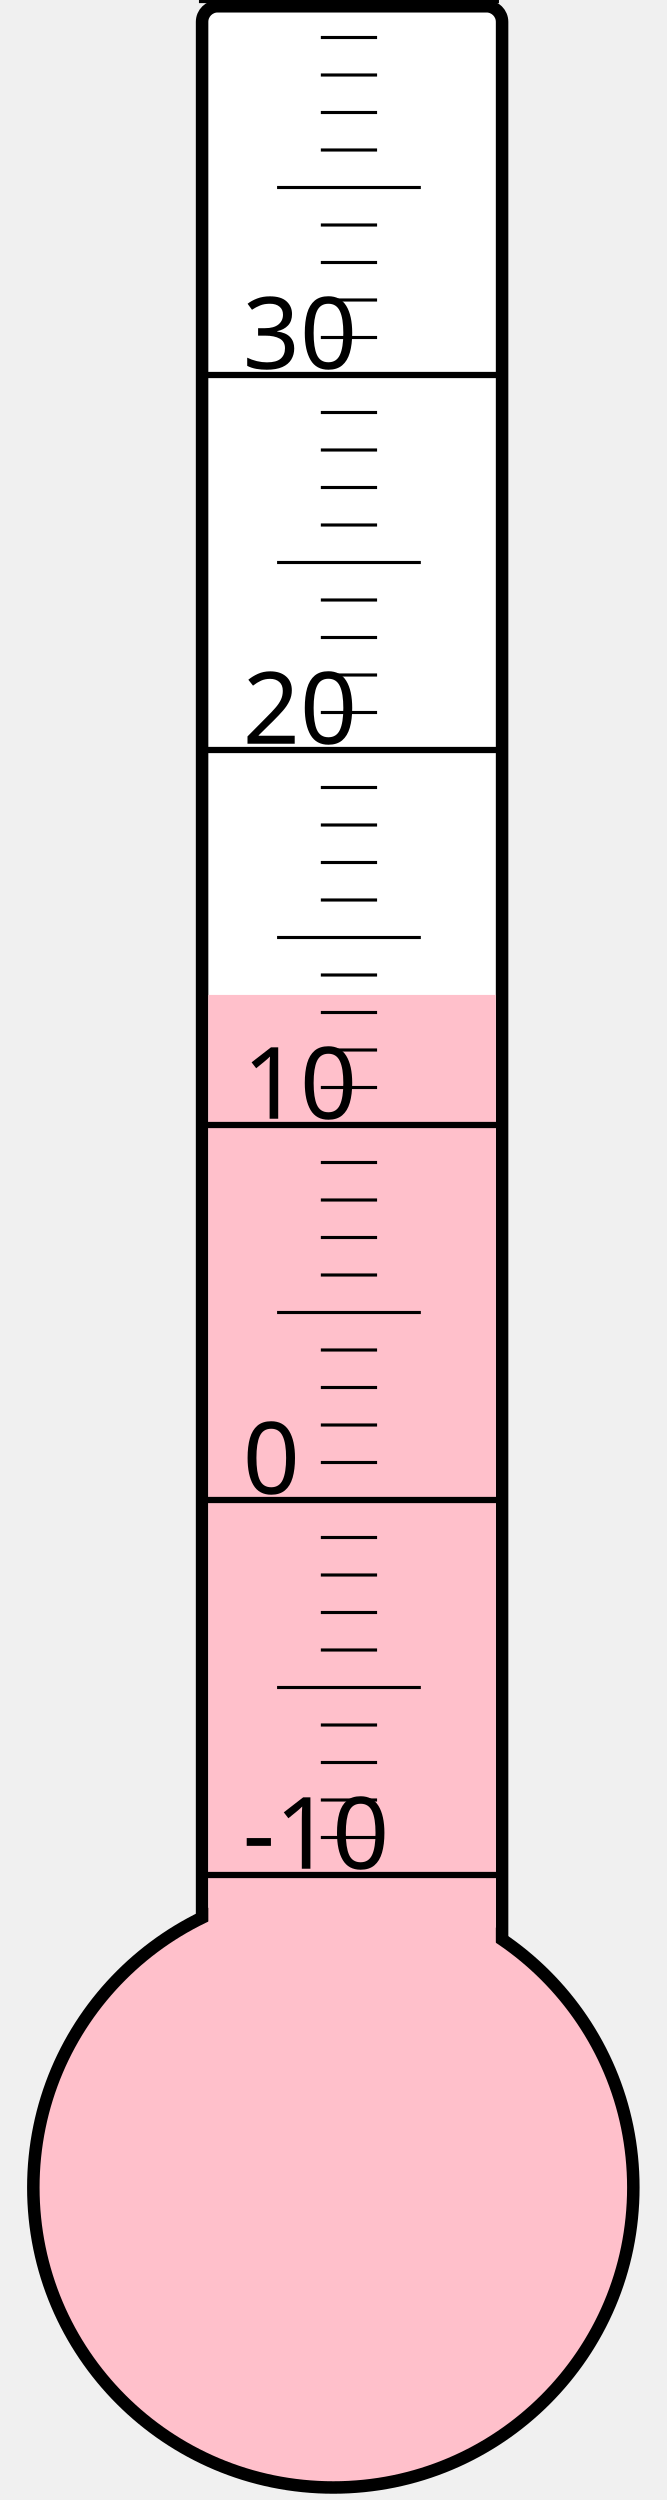
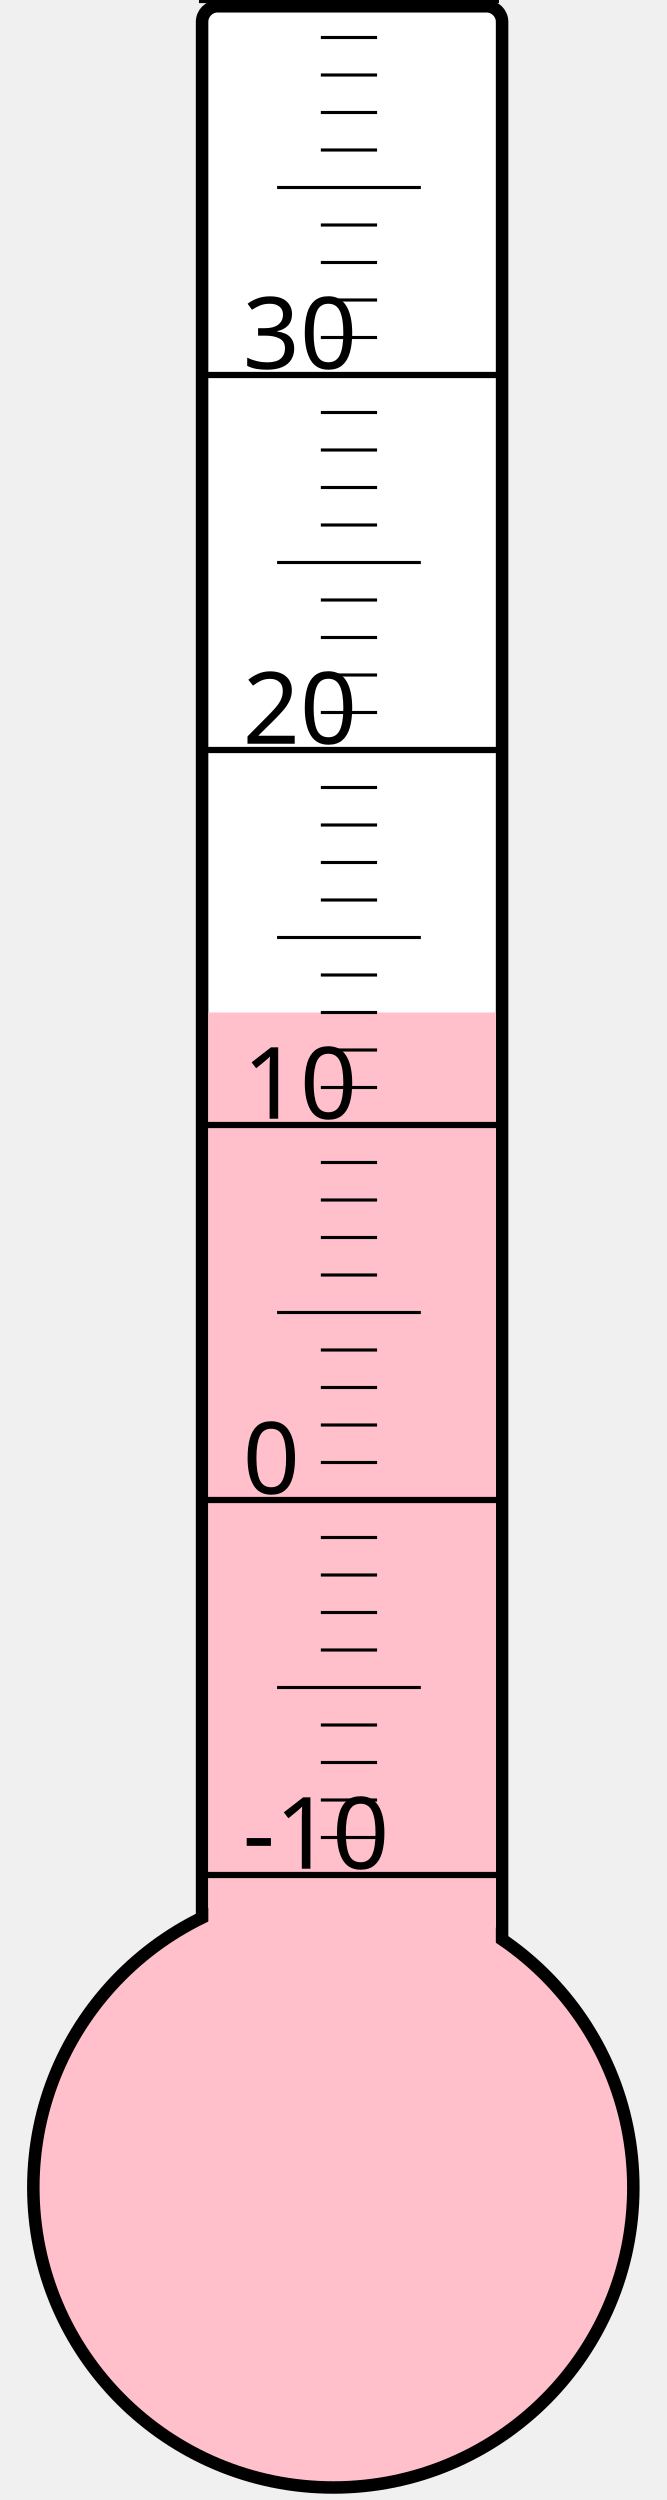
<svg xmlns="http://www.w3.org/2000/svg" width="40px" height="150px" viewBox="0 0 200 800">
  <rect width="200" height="800" x="0" y="0" style="fill: #ffffeb; fill-opacity: 0;" />
  <rect width="96" height="680" x="58" y="2" rx="5" ry="5" style="fill: white; fill-opacity: 1; stroke: black; stroke-width: 4;" />
  <circle cx="100" cy="700" r="96" style="fill: pink; stroke: black; stroke-width: 4;" />
-   <rect width="92" height="381.625" x="60" y="318.375" style="fill: pink; fill-opacity: 1; stroke-width: 0;" />
+   <rect width="92" height="376.0" x="60" y="324.0" style="fill: pink; fill-opacity: 1; stroke-width: 0;" />
  <text x="71" y="598" style="font-family: sans-serif; font-size: 24pt;">-10</text>
  <text x="71" y="478" style="font-family: sans-serif; font-size: 24pt;">0</text>
  <text x="71" y="358" style="font-family: sans-serif; font-size: 24pt;">10</text>
  <text x="71" y="238" style="font-family: sans-serif; font-size: 24pt;">20</text>
  <text x="71" y="118" style="font-family: sans-serif; font-size: 24pt;">30</text>
  <g style="stroke: black;">
    <line x1="57" y1="600" x2="153" y2="600" style="stroke-width: 2;" />
    <line x1="96" y1="588" x2="114" y2="588" style="stroke-width: 1;" />
    <line x1="96" y1="576" x2="114" y2="576" style="stroke-width: 1;" />
    <line x1="96" y1="564" x2="114" y2="564" style="stroke-width: 1;" />
    <line x1="96" y1="552" x2="114" y2="552" style="stroke-width: 1;" />
    <line x1="82" y1="540" x2="128" y2="540" style="stroke-width: 1;" />
    <line x1="96" y1="528" x2="114" y2="528" style="stroke-width: 1;" />
    <line x1="96" y1="516" x2="114" y2="516" style="stroke-width: 1;" />
    <line x1="96" y1="504" x2="114" y2="504" style="stroke-width: 1;" />
    <line x1="96" y1="492" x2="114" y2="492" style="stroke-width: 1;" />
    <line x1="57" y1="480" x2="153" y2="480" style="stroke-width: 2;" />
    <line x1="96" y1="468" x2="114" y2="468" style="stroke-width: 1;" />
    <line x1="96" y1="456" x2="114" y2="456" style="stroke-width: 1;" />
    <line x1="96" y1="444" x2="114" y2="444" style="stroke-width: 1;" />
    <line x1="96" y1="432" x2="114" y2="432" style="stroke-width: 1;" />
    <line x1="82" y1="420" x2="128" y2="420" style="stroke-width: 1;" />
    <line x1="96" y1="408" x2="114" y2="408" style="stroke-width: 1;" />
    <line x1="96" y1="396" x2="114" y2="396" style="stroke-width: 1;" />
    <line x1="96" y1="384" x2="114" y2="384" style="stroke-width: 1;" />
    <line x1="96" y1="372" x2="114" y2="372" style="stroke-width: 1;" />
    <line x1="57" y1="360" x2="153" y2="360" style="stroke-width: 2;" />
    <line x1="96" y1="348" x2="114" y2="348" style="stroke-width: 1;" />
    <line x1="96" y1="336" x2="114" y2="336" style="stroke-width: 1;" />
    <line x1="96" y1="324" x2="114" y2="324" style="stroke-width: 1;" />
    <line x1="96" y1="312" x2="114" y2="312" style="stroke-width: 1;" />
    <line x1="82" y1="300" x2="128" y2="300" style="stroke-width: 1;" />
    <line x1="96" y1="288" x2="114" y2="288" style="stroke-width: 1;" />
    <line x1="96" y1="276" x2="114" y2="276" style="stroke-width: 1;" />
    <line x1="96" y1="264" x2="114" y2="264" style="stroke-width: 1;" />
    <line x1="96" y1="252" x2="114" y2="252" style="stroke-width: 1;" />
    <line x1="57" y1="240" x2="153" y2="240" style="stroke-width: 2;" />
    <line x1="96" y1="228" x2="114" y2="228" style="stroke-width: 1;" />
    <line x1="96" y1="216" x2="114" y2="216" style="stroke-width: 1;" />
    <line x1="96" y1="204" x2="114" y2="204" style="stroke-width: 1;" />
    <line x1="96" y1="192" x2="114" y2="192" style="stroke-width: 1;" />
    <line x1="82" y1="180" x2="128" y2="180" style="stroke-width: 1;" />
    <line x1="96" y1="168" x2="114" y2="168" style="stroke-width: 1;" />
    <line x1="96" y1="156" x2="114" y2="156" style="stroke-width: 1;" />
    <line x1="96" y1="144" x2="114" y2="144" style="stroke-width: 1;" />
    <line x1="96" y1="132" x2="114" y2="132" style="stroke-width: 1;" />
    <line x1="57" y1="120" x2="153" y2="120" style="stroke-width: 2;" />
    <line x1="96" y1="108" x2="114" y2="108" style="stroke-width: 1;" />
    <line x1="96" y1="96" x2="114" y2="96" style="stroke-width: 1;" />
    <line x1="96" y1="84" x2="114" y2="84" style="stroke-width: 1;" />
    <line x1="96" y1="72" x2="114" y2="72" style="stroke-width: 1;" />
    <line x1="82" y1="60" x2="128" y2="60" style="stroke-width: 1;" />
    <line x1="96" y1="48" x2="114" y2="48" style="stroke-width: 1;" />
    <line x1="96" y1="36" x2="114" y2="36" style="stroke-width: 1;" />
    <line x1="96" y1="24" x2="114" y2="24" style="stroke-width: 1;" />
    <line x1="96" y1="12" x2="114" y2="12" style="stroke-width: 1;" />
    <line x1="57" y1="0" x2="153" y2="0" style="stroke-width: 2;" />
  </g>
</svg>
